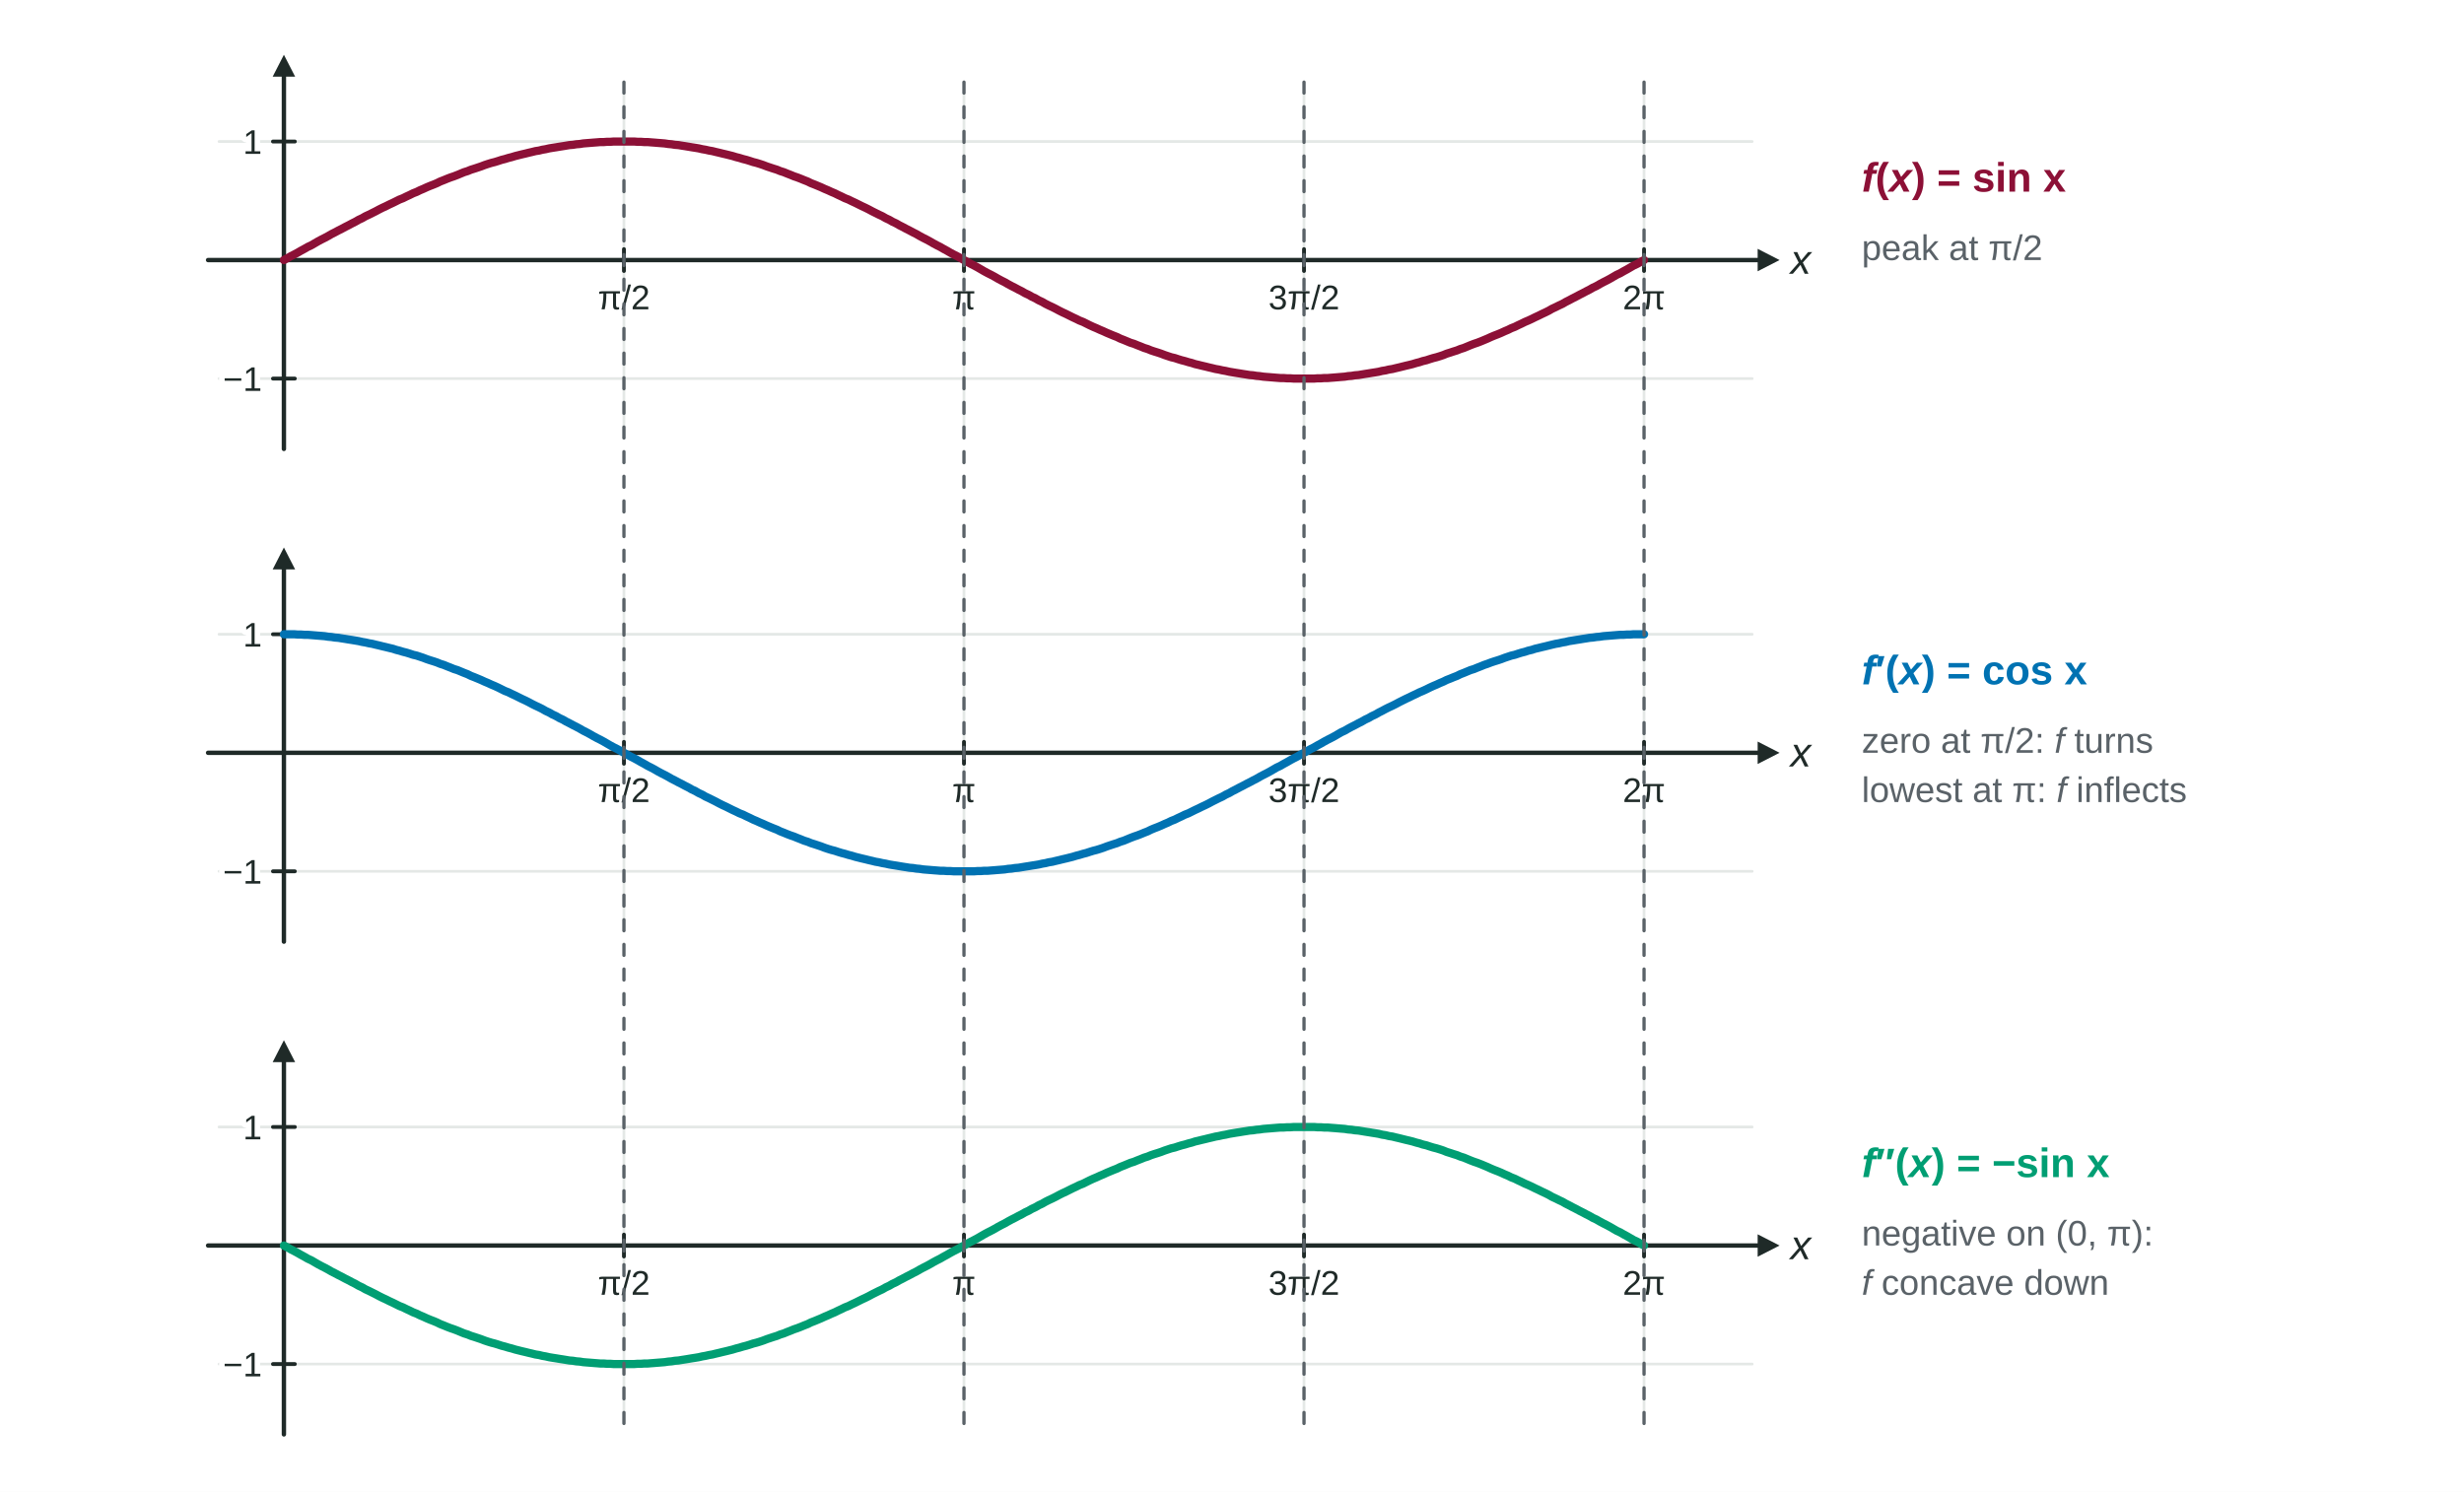
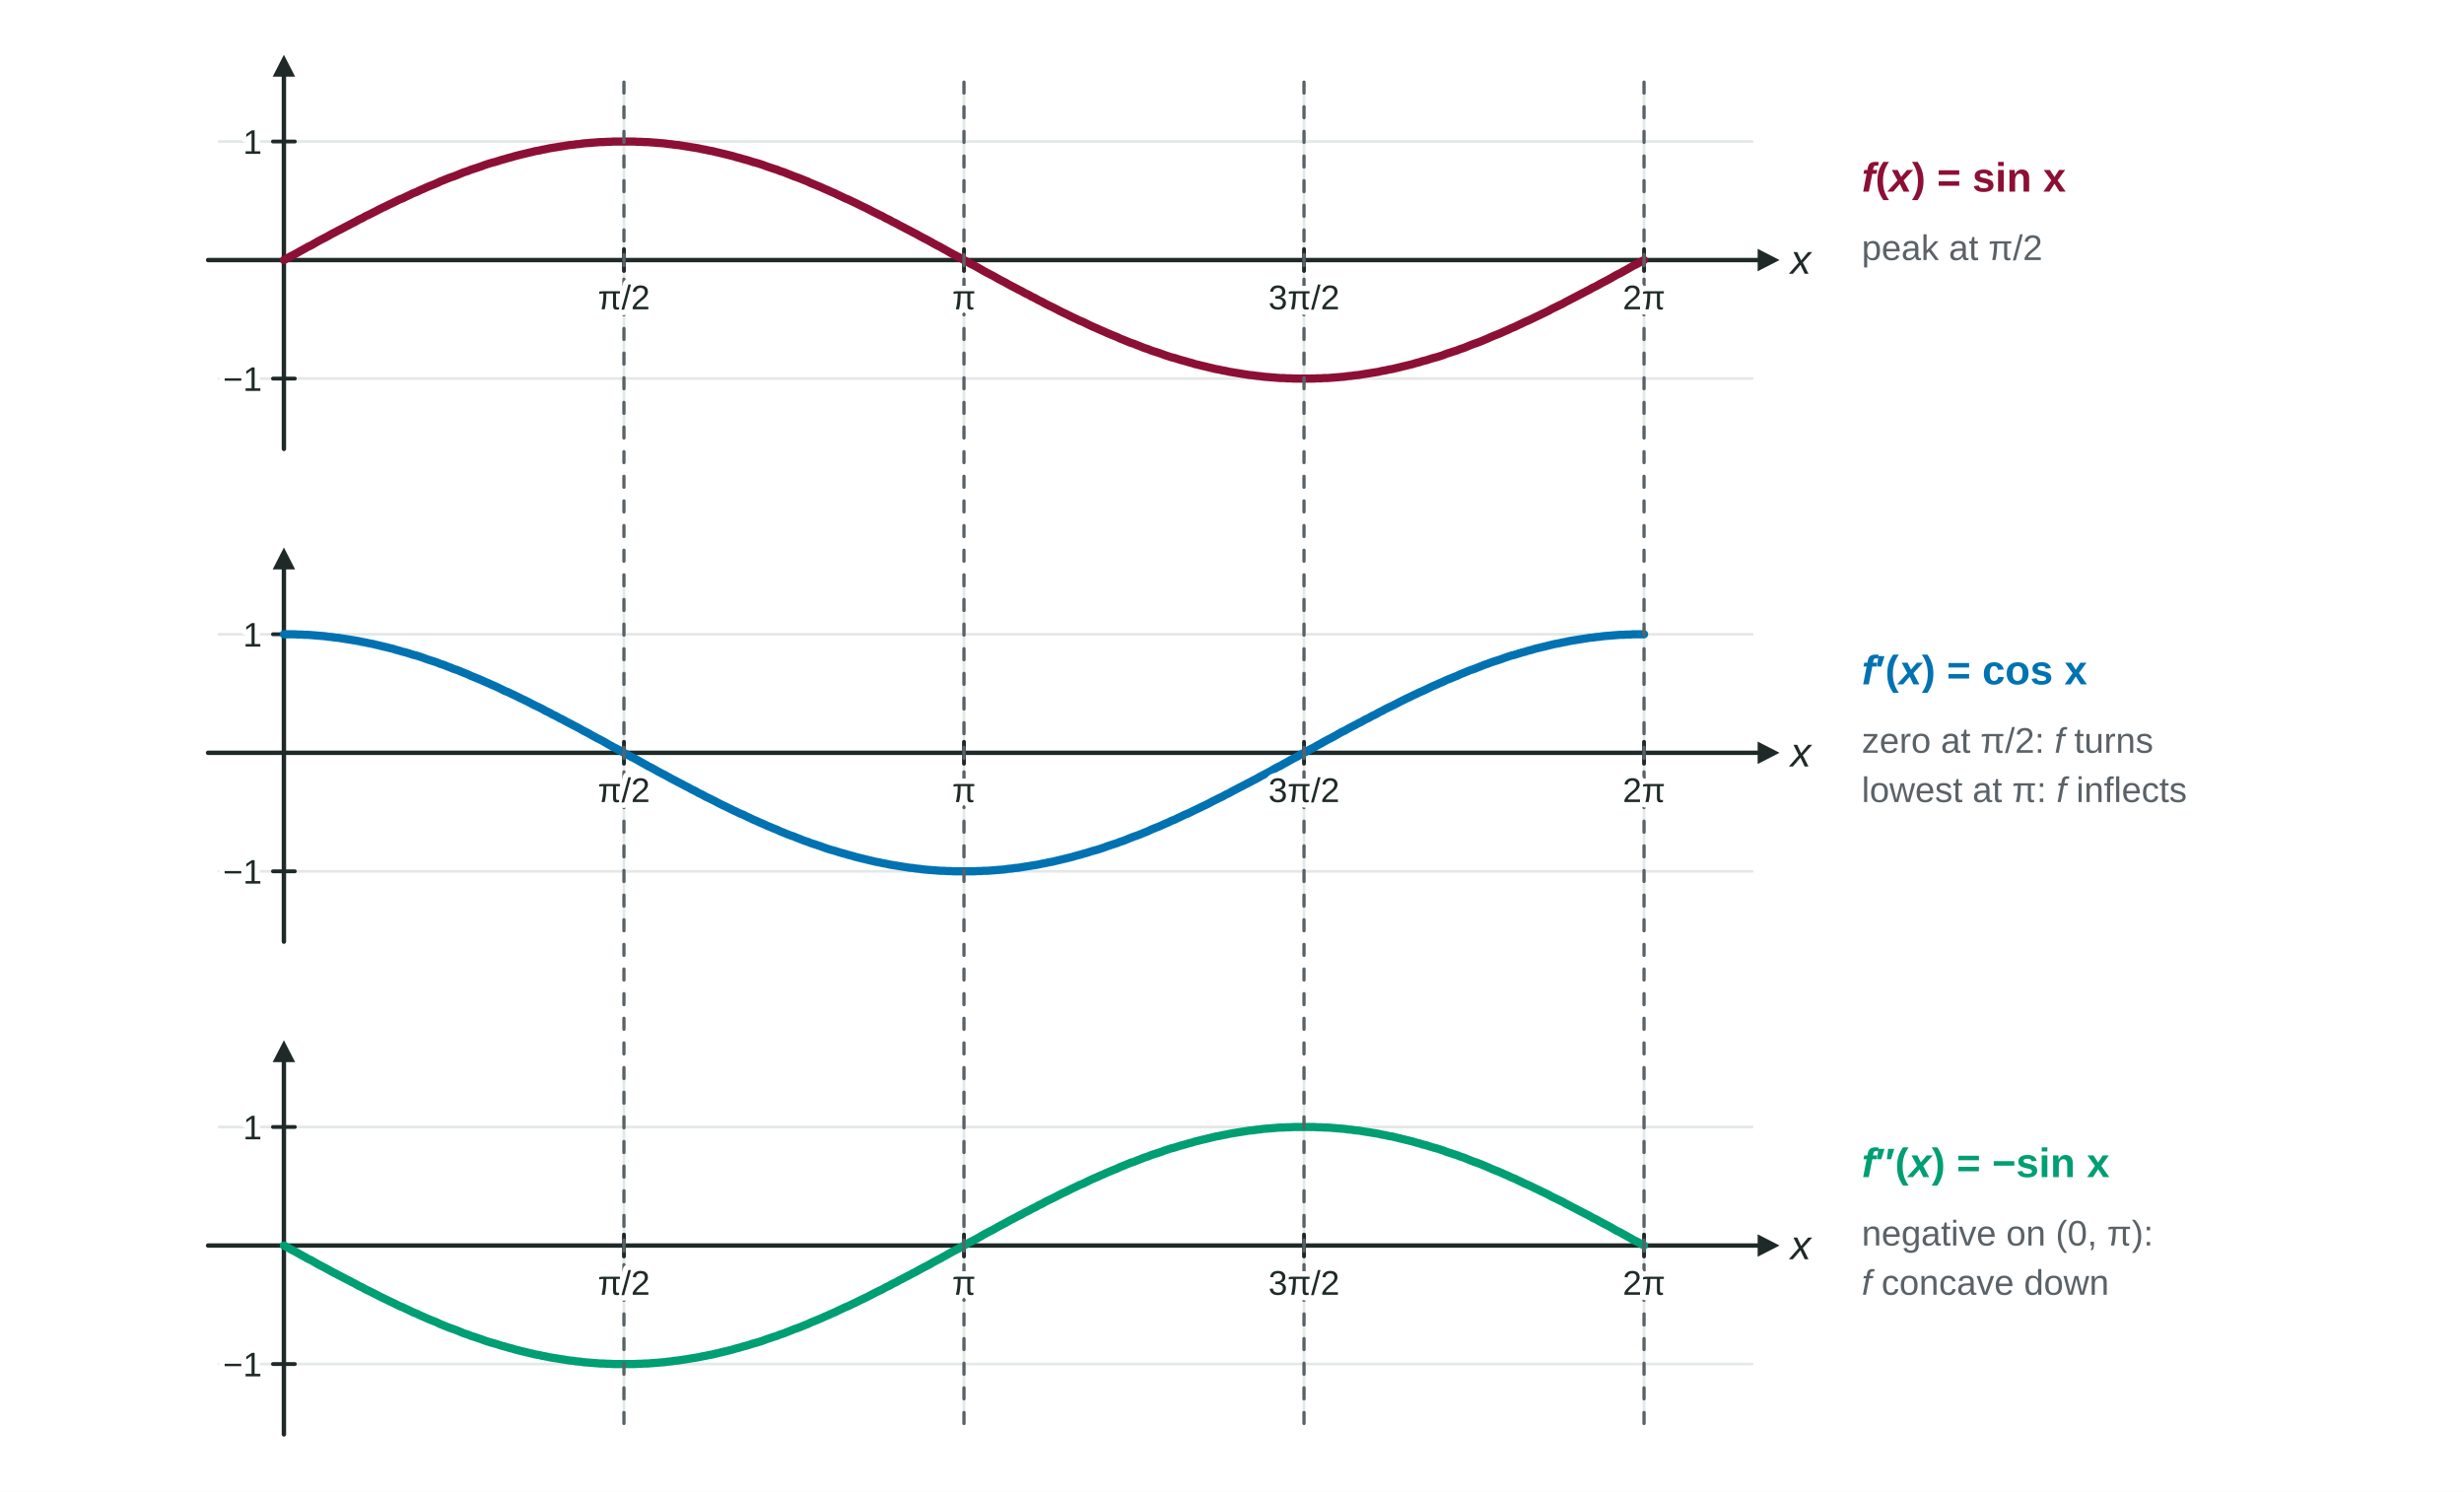
<svg xmlns="http://www.w3.org/2000/svg" viewBox="0 0 900 545" width="900" height="545" role="img" aria-labelledby="f-fp-fpp-sine-t f-fp-fpp-sine-d" font-family="Arial, Helvetica, sans-serif">
  <rect width="900" height="545" fill="#FFFFFF" />
  <line x1="227.9" y1="30" x2="227.9" y2="160" stroke="#E4E8E6" stroke-width="1" stroke-linecap="round" />
  <line x1="352.1" y1="30" x2="352.1" y2="160" stroke="#E4E8E6" stroke-width="1" stroke-linecap="round" />
  <line x1="476.3" y1="30" x2="476.3" y2="160" stroke="#E4E8E6" stroke-width="1" stroke-linecap="round" />
  <line x1="600.5" y1="30" x2="600.5" y2="160" stroke="#E4E8E6" stroke-width="1" stroke-linecap="round" />
  <line x1="80" y1="138.3" x2="640" y2="138.3" stroke="#E4E8E6" stroke-width="1" stroke-linecap="round" />
  <line x1="80" y1="51.7" x2="640" y2="51.7" stroke="#E4E8E6" stroke-width="1" stroke-linecap="round" />
  <line x1="76" y1="95" x2="644" y2="95" stroke="#1F2A28" stroke-width="1.6" stroke-linecap="round" />
  <polygon points="650,95 642,99.1 642,90.9" fill="#1F2A28" />
  <line x1="103.7" y1="164" x2="103.7" y2="26" stroke="#1F2A28" stroke-width="1.6" stroke-linecap="round" />
  <polygon points="103.7,20 107.8,28 99.6,28" fill="#1F2A28" />
  <line x1="227.9" y1="91" x2="227.9" y2="99" stroke="#1F2A28" stroke-width="1.4" stroke-linecap="round" />
-   <text x="227.9" y="113" font-size="12.5" fill="#FFFFFF" text-anchor="middle" stroke="#FFFFFF" stroke-width="4" stroke-linejoin="round">π/2</text>
-   <text x="227.9" y="113" font-size="12.5" fill="#1F2A28" text-anchor="middle">π/2</text>
  <line x1="352.1" y1="91" x2="352.1" y2="99" stroke="#1F2A28" stroke-width="1.4" stroke-linecap="round" />
-   <text x="352.1" y="113" font-size="12.5" fill="#FFFFFF" text-anchor="middle" stroke="#FFFFFF" stroke-width="4" stroke-linejoin="round">π</text>
-   <text x="352.1" y="113" font-size="12.5" fill="#1F2A28" text-anchor="middle">π</text>
  <line x1="476.3" y1="91" x2="476.3" y2="99" stroke="#1F2A28" stroke-width="1.4" stroke-linecap="round" />
-   <text x="476.3" y="113" font-size="12.5" fill="#FFFFFF" text-anchor="middle" stroke="#FFFFFF" stroke-width="4" stroke-linejoin="round">3π/2</text>
-   <text x="476.3" y="113" font-size="12.5" fill="#1F2A28" text-anchor="middle">3π/2</text>
  <line x1="600.5" y1="91" x2="600.5" y2="99" stroke="#1F2A28" stroke-width="1.4" stroke-linecap="round" />
-   <text x="600.5" y="113" font-size="12.5" fill="#FFFFFF" text-anchor="middle" stroke="#FFFFFF" stroke-width="4" stroke-linejoin="round">2π</text>
-   <text x="600.5" y="113" font-size="12.5" fill="#1F2A28" text-anchor="middle">2π</text>
  <line x1="99.7" y1="138.3" x2="107.7" y2="138.3" stroke="#1F2A28" stroke-width="1.4" stroke-linecap="round" />
-   <text x="95.7" y="142.8" font-size="12.5" fill="#FFFFFF" text-anchor="end" stroke="#FFFFFF" stroke-width="4" stroke-linejoin="round">−1</text>
-   <text x="95.7" y="142.8" font-size="12.5" fill="#1F2A28" text-anchor="end">−1</text>
  <line x1="99.7" y1="51.7" x2="107.7" y2="51.7" stroke="#1F2A28" stroke-width="1.4" stroke-linecap="round" />
-   <text x="95.7" y="56.2" font-size="12.5" fill="#FFFFFF" text-anchor="end" stroke="#FFFFFF" stroke-width="4" stroke-linejoin="round">1</text>
-   <text x="95.7" y="56.2" font-size="12.5" fill="#1F2A28" text-anchor="end">1</text>
  <text x="654" y="100" font-size="15" fill="#1F2A28" font-style="italic">x</text>
  <path d="M103.7 95L105 94.3L106.2 93.6L107.4 93L108.7 92.3L109.9 91.6L111.2 90.9L112.4 90.2L113.7 89.6L114.9 88.9L116.1 88.2L117.4 87.5L118.6 86.9L119.9 86.2L121.1 85.5L122.3 84.9L123.6 84.2L124.8 83.6L126.1 82.9L127.3 82.3L128.6 81.6L129.8 81L131 80.3L132.3 79.7L133.5 79L134.8 78.4L136 77.8L137.2 77.2L138.5 76.5L139.7 75.9L141 75.3L142.2 74.7L143.5 74.1L144.7 73.5L145.9 72.9L147.2 72.4L148.4 71.8L149.7 71.2L150.9 70.6L152.2 70.1L153.4 69.5L154.6 69L155.9 68.4L157.1 67.9L158.4 67.4L159.6 66.9L160.8 66.3L162.1 65.8L163.3 65.3L164.6 64.8L165.8 64.4L167.1 63.9L168.3 63.4L169.5 62.9L170.8 62.5L172 62L173.3 61.6L174.5 61.2L175.7 60.8L177 60.3L178.2 59.9L179.5 59.5L180.7 59.2L182 58.8L183.2 58.4L184.4 58.1L185.7 57.7L186.9 57.4L188.2 57L189.4 56.7L190.6 56.4L191.9 56.1L193.1 55.8L194.4 55.5L195.6 55.2L196.9 55L198.1 54.7L199.3 54.5L200.6 54.2L201.8 54L203.1 53.8L204.3 53.6L205.6 53.4L206.8 53.2L208 53L209.3 52.9L210.5 52.7L211.8 52.6L213 52.4L214.2 52.3L215.5 52.2L216.7 52.1L218 52L219.2 51.9L220.5 51.9L221.7 51.8L222.9 51.8L224.2 51.7L225.4 51.7L226.7 51.7L227.9 51.7L229.1 51.7L230.4 51.7L231.6 51.7L232.9 51.8L234.1 51.8L235.4 51.9L236.6 51.9L237.8 52L239.1 52.1L240.3 52.2L241.6 52.3L242.8 52.4L244.1 52.6L245.3 52.7L246.5 52.9L247.8 53L249 53.2L250.3 53.4L251.5 53.6L252.7 53.8L254 54L255.2 54.2L256.5 54.5L257.7 54.7L259 55L260.2 55.2L261.4 55.5L262.7 55.8L263.9 56.1L265.2 56.4L266.4 56.7L267.6 57L268.9 57.4L270.1 57.7L271.4 58.1L272.6 58.4L273.9 58.8L275.1 59.2L276.3 59.5L277.6 59.9L278.8 60.3L280.1 60.8L281.3 61.2L282.5 61.6L283.8 62L285 62.5L286.3 62.9L287.5 63.4L288.8 63.9L290 64.4L291.2 64.8L292.5 65.3L293.7 65.8L295 66.3L296.2 66.9L297.5 67.4L298.7 67.9L299.9 68.4L301.2 69L302.4 69.5L303.7 70.1L304.9 70.6L306.1 71.2L307.4 71.8L308.6 72.4L309.9 72.9L311.1 73.5L312.4 74.1L313.6 74.7L314.8 75.3L316.1 75.9L317.3 76.5L318.6 77.2L319.8 77.8L321 78.4L322.3 79L323.5 79.7L324.8 80.3L326 81L327.3 81.6L328.5 82.3L329.7 82.9L331 83.6L332.2 84.2L333.5 84.9L334.7 85.5L335.9 86.2L337.2 86.9L338.4 87.5L339.7 88.2L340.9 88.9L342.2 89.6L343.4 90.2L344.6 90.9L345.9 91.6L347.1 92.3L348.4 93L349.6 93.6L350.9 94.3L352.1 95L353.3 95.7L354.6 96.4L355.8 97L357.1 97.7L358.3 98.4L359.5 99.1L360.8 99.8L362 100.4L363.3 101.1L364.5 101.8L365.8 102.5L367 103.1L368.2 103.8L369.5 104.5L370.7 105.1L372 105.8L373.2 106.4L374.4 107.1L375.7 107.7L376.9 108.4L378.2 109L379.4 109.7L380.7 110.3L381.9 111L383.1 111.6L384.4 112.2L385.6 112.8L386.9 113.5L388.1 114.1L389.4 114.7L390.6 115.3L391.8 115.9L393.1 116.5L394.3 117.1L395.6 117.6L396.8 118.2L398 118.8L399.3 119.4L400.5 119.9L401.8 120.5L403 121L404.3 121.6L405.5 122.1L406.7 122.6L408 123.1L409.2 123.7L410.5 124.2L411.7 124.7L412.9 125.2L414.2 125.6L415.4 126.1L416.7 126.6L417.9 127.1L419.2 127.5L420.4 128L421.6 128.4L422.9 128.8L424.1 129.2L425.4 129.7L426.6 130.1L427.8 130.5L429.1 130.8L430.3 131.2L431.6 131.6L432.8 131.9L434.1 132.3L435.3 132.6L436.5 133L437.8 133.3L439 133.6L440.3 133.9L441.5 134.2L442.8 134.5L444 134.8L445.2 135L446.5 135.3L447.7 135.5L449 135.8L450.2 136L451.4 136.2L452.7 136.4L453.9 136.6L455.2 136.8L456.4 137L457.7 137.1L458.9 137.3L460.1 137.4L461.4 137.6L462.6 137.7L463.9 137.8L465.1 137.9L466.3 138L467.6 138.1L468.8 138.1L470.1 138.2L471.3 138.2L472.6 138.3L473.8 138.3L475 138.3L476.3 138.3L477.5 138.3L478.8 138.3L480 138.3L481.2 138.2L482.5 138.2L483.7 138.1L485 138.1L486.2 138L487.5 137.9L488.7 137.8L489.9 137.7L491.2 137.6L492.4 137.4L493.7 137.3L494.9 137.1L496.2 137L497.4 136.8L498.6 136.6L499.9 136.4L501.1 136.2L502.4 136L503.6 135.8L504.8 135.5L506.1 135.3L507.3 135L508.6 134.8L509.8 134.5L511.1 134.2L512.3 133.9L513.5 133.6L514.8 133.3L516 133L517.3 132.6L518.5 132.3L519.7 131.9L521 131.6L522.2 131.2L523.5 130.8L524.7 130.5L526 130.1L527.2 129.7L528.4 129.2L529.7 128.8L530.9 128.4L532.2 128L533.4 127.5L534.7 127.1L535.9 126.6L537.1 126.1L538.4 125.6L539.6 125.2L540.9 124.7L542.1 124.2L543.3 123.7L544.6 123.1L545.8 122.6L547.1 122.1L548.3 121.6L549.6 121L550.8 120.5L552 119.9L553.3 119.4L554.5 118.8L555.8 118.2L557 117.6L558.2 117.1L559.5 116.5L560.7 115.9L562 115.3L563.2 114.7L564.5 114.1L565.7 113.5L566.9 112.8L568.2 112.2L569.4 111.6L570.7 111L571.9 110.3L573.1 109.7L574.4 109L575.6 108.4L576.9 107.7L578.1 107.1L579.4 106.4L580.6 105.8L581.8 105.1L583.1 104.5L584.3 103.8L585.6 103.1L586.8 102.5L588.1 101.8L589.3 101.1L590.5 100.4L591.8 99.8L593 99.1L594.3 98.4L595.5 97.7L596.7 97L598 96.4L599.2 95.7L600.5 95" fill="none" stroke="#8C1036" stroke-width="3" stroke-linejoin="round" stroke-linecap="round" />
  <line x1="227.9" y1="210" x2="227.9" y2="340" stroke="#E4E8E6" stroke-width="1" stroke-linecap="round" />
  <line x1="352.1" y1="210" x2="352.1" y2="340" stroke="#E4E8E6" stroke-width="1" stroke-linecap="round" />
  <line x1="476.3" y1="210" x2="476.3" y2="340" stroke="#E4E8E6" stroke-width="1" stroke-linecap="round" />
  <line x1="600.5" y1="210" x2="600.5" y2="340" stroke="#E4E8E6" stroke-width="1" stroke-linecap="round" />
  <line x1="80" y1="318.3" x2="640" y2="318.3" stroke="#E4E8E6" stroke-width="1" stroke-linecap="round" />
  <line x1="80" y1="231.7" x2="640" y2="231.7" stroke="#E4E8E6" stroke-width="1" stroke-linecap="round" />
  <line x1="76" y1="275" x2="644" y2="275" stroke="#1F2A28" stroke-width="1.6" stroke-linecap="round" />
  <polygon points="650,275 642,279.1 642,270.9" fill="#1F2A28" />
  <line x1="103.7" y1="344" x2="103.7" y2="206" stroke="#1F2A28" stroke-width="1.6" stroke-linecap="round" />
  <polygon points="103.7,200 107.8,208 99.6,208" fill="#1F2A28" />
  <line x1="227.9" y1="271" x2="227.9" y2="279" stroke="#1F2A28" stroke-width="1.4" stroke-linecap="round" />
-   <text x="227.9" y="293" font-size="12.5" fill="#FFFFFF" text-anchor="middle" stroke="#FFFFFF" stroke-width="4" stroke-linejoin="round">π/2</text>
-   <text x="227.9" y="293" font-size="12.5" fill="#1F2A28" text-anchor="middle">π/2</text>
  <line x1="352.1" y1="271" x2="352.1" y2="279" stroke="#1F2A28" stroke-width="1.4" stroke-linecap="round" />
-   <text x="352.1" y="293" font-size="12.5" fill="#FFFFFF" text-anchor="middle" stroke="#FFFFFF" stroke-width="4" stroke-linejoin="round">π</text>
-   <text x="352.1" y="293" font-size="12.5" fill="#1F2A28" text-anchor="middle">π</text>
  <line x1="476.3" y1="271" x2="476.3" y2="279" stroke="#1F2A28" stroke-width="1.4" stroke-linecap="round" />
-   <text x="476.3" y="293" font-size="12.5" fill="#FFFFFF" text-anchor="middle" stroke="#FFFFFF" stroke-width="4" stroke-linejoin="round">3π/2</text>
-   <text x="476.3" y="293" font-size="12.5" fill="#1F2A28" text-anchor="middle">3π/2</text>
  <line x1="600.5" y1="271" x2="600.5" y2="279" stroke="#1F2A28" stroke-width="1.4" stroke-linecap="round" />
-   <text x="600.5" y="293" font-size="12.5" fill="#FFFFFF" text-anchor="middle" stroke="#FFFFFF" stroke-width="4" stroke-linejoin="round">2π</text>
-   <text x="600.5" y="293" font-size="12.5" fill="#1F2A28" text-anchor="middle">2π</text>
  <line x1="99.7" y1="318.3" x2="107.7" y2="318.3" stroke="#1F2A28" stroke-width="1.4" stroke-linecap="round" />
-   <text x="95.7" y="322.8" font-size="12.5" fill="#FFFFFF" text-anchor="end" stroke="#FFFFFF" stroke-width="4" stroke-linejoin="round">−1</text>
-   <text x="95.7" y="322.8" font-size="12.5" fill="#1F2A28" text-anchor="end">−1</text>
  <line x1="99.7" y1="231.7" x2="107.7" y2="231.7" stroke="#1F2A28" stroke-width="1.4" stroke-linecap="round" />
-   <text x="95.7" y="236.2" font-size="12.5" fill="#FFFFFF" text-anchor="end" stroke="#FFFFFF" stroke-width="4" stroke-linejoin="round">1</text>
-   <text x="95.7" y="236.2" font-size="12.5" fill="#1F2A28" text-anchor="end">1</text>
  <text x="654" y="280" font-size="15" fill="#1F2A28" font-style="italic">x</text>
  <path d="M103.7 231.7L105 231.7L106.2 231.7L107.4 231.7L108.7 231.8L109.9 231.8L111.2 231.9L112.4 231.9L113.7 232L114.9 232.1L116.1 232.2L117.4 232.3L118.6 232.4L119.9 232.6L121.1 232.7L122.3 232.9L123.6 233L124.8 233.2L126.1 233.4L127.3 233.6L128.6 233.8L129.8 234L131 234.2L132.3 234.5L133.5 234.7L134.8 235L136 235.2L137.2 235.5L138.5 235.8L139.7 236.1L141 236.4L142.2 236.7L143.5 237L144.7 237.4L145.9 237.7L147.2 238.1L148.4 238.4L149.7 238.8L150.9 239.2L152.2 239.5L153.4 239.9L154.6 240.3L155.9 240.8L157.1 241.2L158.4 241.6L159.6 242L160.8 242.5L162.1 242.9L163.3 243.4L164.6 243.9L165.8 244.4L167.1 244.8L168.3 245.3L169.5 245.8L170.8 246.3L172 246.9L173.3 247.4L174.5 247.9L175.7 248.4L177 249L178.2 249.5L179.5 250.1L180.7 250.6L182 251.2L183.2 251.8L184.4 252.4L185.7 252.9L186.9 253.5L188.2 254.1L189.4 254.7L190.6 255.3L191.9 255.9L193.1 256.5L194.4 257.2L195.6 257.8L196.9 258.4L198.1 259L199.3 259.7L200.6 260.3L201.8 261L203.1 261.6L204.3 262.3L205.6 262.9L206.8 263.6L208 264.2L209.3 264.9L210.5 265.5L211.8 266.2L213 266.9L214.2 267.5L215.5 268.2L216.7 268.9L218 269.6L219.2 270.2L220.5 270.9L221.7 271.6L222.9 272.3L224.2 273L225.4 273.6L226.7 274.3L227.9 275L229.1 275.7L230.4 276.4L231.6 277L232.9 277.7L234.1 278.4L235.4 279.1L236.6 279.8L237.8 280.4L239.1 281.1L240.3 281.8L241.6 282.5L242.8 283.1L244.1 283.8L245.3 284.5L246.5 285.1L247.8 285.8L249 286.4L250.3 287.1L251.5 287.7L252.7 288.4L254 289L255.2 289.7L256.5 290.3L257.7 291L259 291.6L260.2 292.2L261.4 292.8L262.7 293.5L263.9 294.1L265.2 294.7L266.4 295.3L267.6 295.9L268.9 296.5L270.1 297.1L271.4 297.6L272.6 298.2L273.9 298.8L275.1 299.4L276.3 299.9L277.6 300.5L278.8 301L280.1 301.6L281.3 302.1L282.5 302.6L283.8 303.1L285 303.7L286.3 304.2L287.5 304.7L288.8 305.2L290 305.6L291.2 306.1L292.5 306.6L293.7 307.1L295 307.5L296.2 308L297.5 308.4L298.7 308.8L299.9 309.2L301.2 309.7L302.4 310.1L303.7 310.5L304.9 310.8L306.1 311.2L307.4 311.6L308.6 311.9L309.9 312.3L311.1 312.6L312.4 313L313.6 313.3L314.8 313.6L316.1 313.9L317.3 314.2L318.6 314.5L319.8 314.8L321 315L322.3 315.3L323.5 315.5L324.8 315.8L326 316L327.3 316.2L328.5 316.4L329.7 316.6L331 316.8L332.2 317L333.5 317.1L334.7 317.3L335.9 317.4L337.2 317.6L338.4 317.7L339.7 317.8L340.9 317.9L342.2 318L343.4 318.1L344.6 318.1L345.9 318.2L347.1 318.2L348.4 318.3L349.6 318.3L350.9 318.3L352.1 318.3L353.3 318.3L354.6 318.3L355.8 318.3L357.1 318.2L358.3 318.2L359.5 318.1L360.8 318.1L362 318L363.3 317.9L364.5 317.8L365.8 317.7L367 317.6L368.2 317.4L369.5 317.3L370.7 317.1L372 317L373.2 316.8L374.4 316.6L375.7 316.4L376.9 316.2L378.2 316L379.4 315.8L380.7 315.5L381.9 315.3L383.1 315L384.4 314.8L385.6 314.5L386.9 314.2L388.1 313.9L389.4 313.6L390.6 313.3L391.8 313L393.1 312.6L394.3 312.3L395.6 311.9L396.8 311.6L398 311.2L399.3 310.8L400.5 310.5L401.8 310.1L403 309.7L404.3 309.2L405.5 308.8L406.7 308.4L408 308L409.2 307.5L410.5 307.1L411.7 306.6L412.9 306.1L414.2 305.6L415.4 305.2L416.7 304.7L417.9 304.2L419.2 303.7L420.4 303.1L421.6 302.6L422.9 302.1L424.1 301.6L425.4 301L426.6 300.5L427.8 299.9L429.1 299.4L430.3 298.8L431.6 298.2L432.8 297.6L434.1 297.1L435.3 296.5L436.5 295.9L437.8 295.3L439 294.7L440.3 294.1L441.5 293.5L442.8 292.8L444 292.2L445.2 291.6L446.5 291L447.7 290.3L449 289.7L450.2 289L451.4 288.4L452.7 287.7L453.9 287.1L455.2 286.4L456.4 285.8L457.7 285.1L458.9 284.5L460.1 283.8L461.4 283.1L462.6 282.5L463.9 281.8L465.1 281.1L466.3 280.4L467.6 279.8L468.8 279.1L470.1 278.4L471.3 277.7L472.6 277L473.8 276.4L475 275.7L476.3 275L477.5 274.3L478.8 273.6L480 273L481.2 272.3L482.5 271.6L483.7 270.9L485 270.2L486.2 269.6L487.5 268.9L488.7 268.2L489.9 267.5L491.2 266.9L492.4 266.2L493.7 265.5L494.9 264.9L496.2 264.2L497.4 263.6L498.6 262.9L499.9 262.3L501.1 261.6L502.4 261L503.6 260.3L504.8 259.7L506.1 259L507.3 258.4L508.6 257.8L509.8 257.2L511.1 256.5L512.3 255.9L513.5 255.3L514.8 254.7L516 254.1L517.3 253.5L518.5 252.9L519.7 252.4L521 251.8L522.2 251.2L523.5 250.6L524.7 250.1L526 249.5L527.2 249L528.4 248.4L529.7 247.9L530.9 247.4L532.2 246.9L533.4 246.3L534.7 245.8L535.9 245.3L537.1 244.8L538.4 244.4L539.6 243.9L540.9 243.4L542.1 242.9L543.3 242.5L544.6 242L545.8 241.6L547.1 241.2L548.3 240.8L549.6 240.3L550.8 239.9L552 239.5L553.3 239.2L554.5 238.8L555.8 238.4L557 238.1L558.2 237.7L559.5 237.4L560.7 237L562 236.7L563.2 236.4L564.5 236.1L565.7 235.8L566.9 235.5L568.2 235.2L569.4 235L570.7 234.7L571.9 234.5L573.1 234.2L574.4 234L575.6 233.8L576.9 233.6L578.1 233.4L579.4 233.2L580.6 233L581.8 232.9L583.1 232.7L584.3 232.6L585.6 232.4L586.8 232.3L588.1 232.2L589.3 232.1L590.5 232L591.8 231.9L593 231.9L594.3 231.8L595.5 231.8L596.7 231.7L598 231.7L599.2 231.7L600.5 231.7" fill="none" stroke="#0072B2" stroke-width="3" stroke-linejoin="round" stroke-linecap="round" />
  <line x1="227.9" y1="390" x2="227.9" y2="520" stroke="#E4E8E6" stroke-width="1" stroke-linecap="round" />
  <line x1="352.1" y1="390" x2="352.1" y2="520" stroke="#E4E8E6" stroke-width="1" stroke-linecap="round" />
  <line x1="476.3" y1="390" x2="476.3" y2="520" stroke="#E4E8E6" stroke-width="1" stroke-linecap="round" />
  <line x1="600.5" y1="390" x2="600.5" y2="520" stroke="#E4E8E6" stroke-width="1" stroke-linecap="round" />
  <line x1="80" y1="498.3" x2="640" y2="498.3" stroke="#E4E8E6" stroke-width="1" stroke-linecap="round" />
  <line x1="80" y1="411.7" x2="640" y2="411.7" stroke="#E4E8E6" stroke-width="1" stroke-linecap="round" />
  <line x1="76" y1="455" x2="644" y2="455" stroke="#1F2A28" stroke-width="1.6" stroke-linecap="round" />
  <polygon points="650,455 642,459.1 642,450.9" fill="#1F2A28" />
  <line x1="103.7" y1="524" x2="103.7" y2="386" stroke="#1F2A28" stroke-width="1.6" stroke-linecap="round" />
  <polygon points="103.7,380 107.8,388 99.6,388" fill="#1F2A28" />
  <line x1="227.9" y1="451" x2="227.9" y2="459" stroke="#1F2A28" stroke-width="1.4" stroke-linecap="round" />
-   <text x="227.9" y="473" font-size="12.5" fill="#FFFFFF" text-anchor="middle" stroke="#FFFFFF" stroke-width="4" stroke-linejoin="round">π/2</text>
-   <text x="227.9" y="473" font-size="12.5" fill="#1F2A28" text-anchor="middle">π/2</text>
  <line x1="352.1" y1="451" x2="352.1" y2="459" stroke="#1F2A28" stroke-width="1.4" stroke-linecap="round" />
-   <text x="352.1" y="473" font-size="12.5" fill="#FFFFFF" text-anchor="middle" stroke="#FFFFFF" stroke-width="4" stroke-linejoin="round">π</text>
-   <text x="352.1" y="473" font-size="12.5" fill="#1F2A28" text-anchor="middle">π</text>
  <line x1="476.3" y1="451" x2="476.3" y2="459" stroke="#1F2A28" stroke-width="1.4" stroke-linecap="round" />
-   <text x="476.3" y="473" font-size="12.5" fill="#FFFFFF" text-anchor="middle" stroke="#FFFFFF" stroke-width="4" stroke-linejoin="round">3π/2</text>
-   <text x="476.3" y="473" font-size="12.5" fill="#1F2A28" text-anchor="middle">3π/2</text>
  <line x1="600.5" y1="451" x2="600.5" y2="459" stroke="#1F2A28" stroke-width="1.4" stroke-linecap="round" />
-   <text x="600.5" y="473" font-size="12.5" fill="#FFFFFF" text-anchor="middle" stroke="#FFFFFF" stroke-width="4" stroke-linejoin="round">2π</text>
-   <text x="600.5" y="473" font-size="12.5" fill="#1F2A28" text-anchor="middle">2π</text>
  <line x1="99.7" y1="498.3" x2="107.7" y2="498.3" stroke="#1F2A28" stroke-width="1.4" stroke-linecap="round" />
-   <text x="95.7" y="502.8" font-size="12.5" fill="#FFFFFF" text-anchor="end" stroke="#FFFFFF" stroke-width="4" stroke-linejoin="round">−1</text>
-   <text x="95.7" y="502.8" font-size="12.5" fill="#1F2A28" text-anchor="end">−1</text>
  <line x1="99.7" y1="411.7" x2="107.7" y2="411.7" stroke="#1F2A28" stroke-width="1.4" stroke-linecap="round" />
-   <text x="95.7" y="416.2" font-size="12.5" fill="#FFFFFF" text-anchor="end" stroke="#FFFFFF" stroke-width="4" stroke-linejoin="round">1</text>
-   <text x="95.7" y="416.2" font-size="12.5" fill="#1F2A28" text-anchor="end">1</text>
  <text x="654" y="460" font-size="15" fill="#1F2A28" font-style="italic">x</text>
  <path d="M103.7 455L105 455.7L106.2 456.4L107.4 457L108.7 457.7L109.9 458.4L111.2 459.1L112.4 459.8L113.7 460.4L114.9 461.1L116.1 461.8L117.4 462.5L118.6 463.1L119.9 463.8L121.1 464.5L122.3 465.1L123.6 465.8L124.8 466.4L126.1 467.1L127.3 467.7L128.6 468.4L129.8 469L131 469.7L132.3 470.3L133.5 471L134.8 471.6L136 472.2L137.2 472.8L138.5 473.5L139.7 474.1L141 474.7L142.2 475.3L143.5 475.9L144.7 476.5L145.9 477.1L147.2 477.6L148.4 478.2L149.7 478.8L150.9 479.4L152.2 479.9L153.4 480.5L154.6 481L155.9 481.6L157.1 482.1L158.4 482.6L159.6 483.1L160.8 483.7L162.1 484.2L163.3 484.7L164.6 485.2L165.8 485.6L167.1 486.1L168.3 486.6L169.5 487.1L170.8 487.5L172 488L173.3 488.4L174.5 488.8L175.7 489.2L177 489.7L178.2 490.1L179.5 490.5L180.7 490.8L182 491.2L183.2 491.6L184.4 491.9L185.7 492.3L186.9 492.6L188.2 493L189.4 493.3L190.6 493.6L191.9 493.9L193.1 494.2L194.4 494.5L195.6 494.8L196.9 495L198.1 495.3L199.3 495.5L200.6 495.8L201.8 496L203.1 496.2L204.3 496.4L205.6 496.6L206.8 496.8L208 497L209.3 497.1L210.5 497.3L211.8 497.4L213 497.6L214.2 497.7L215.5 497.8L216.7 497.9L218 498L219.2 498.1L220.5 498.1L221.7 498.2L222.9 498.2L224.2 498.3L225.4 498.3L226.7 498.3L227.9 498.3L229.1 498.3L230.4 498.3L231.6 498.3L232.9 498.2L234.1 498.2L235.4 498.1L236.6 498.1L237.8 498L239.1 497.9L240.3 497.8L241.6 497.7L242.8 497.6L244.1 497.4L245.3 497.3L246.5 497.1L247.8 497L249 496.8L250.3 496.6L251.5 496.4L252.7 496.2L254 496L255.2 495.8L256.5 495.5L257.7 495.3L259 495L260.2 494.8L261.4 494.5L262.7 494.2L263.9 493.9L265.2 493.6L266.4 493.3L267.6 493L268.9 492.6L270.1 492.3L271.4 491.9L272.6 491.6L273.9 491.2L275.1 490.8L276.3 490.5L277.6 490.1L278.8 489.7L280.1 489.2L281.3 488.8L282.5 488.4L283.8 488L285 487.5L286.3 487.1L287.5 486.6L288.8 486.1L290 485.6L291.2 485.2L292.5 484.7L293.7 484.2L295 483.7L296.2 483.1L297.5 482.6L298.7 482.1L299.9 481.6L301.2 481L302.4 480.5L303.7 479.9L304.9 479.4L306.1 478.8L307.4 478.2L308.6 477.6L309.9 477.1L311.1 476.5L312.4 475.9L313.6 475.3L314.8 474.7L316.1 474.1L317.3 473.5L318.6 472.8L319.8 472.2L321 471.6L322.3 471L323.5 470.3L324.8 469.7L326 469L327.3 468.4L328.5 467.7L329.7 467.1L331 466.4L332.2 465.8L333.5 465.1L334.7 464.5L335.9 463.8L337.2 463.1L338.4 462.5L339.7 461.8L340.9 461.1L342.2 460.4L343.4 459.8L344.6 459.1L345.9 458.4L347.1 457.7L348.4 457L349.6 456.4L350.9 455.7L352.1 455L353.3 454.3L354.6 453.6L355.8 453L357.1 452.3L358.3 451.6L359.5 450.9L360.8 450.2L362 449.6L363.3 448.9L364.5 448.2L365.8 447.5L367 446.9L368.2 446.2L369.5 445.5L370.7 444.9L372 444.2L373.2 443.6L374.4 442.9L375.7 442.3L376.9 441.6L378.2 441L379.4 440.3L380.7 439.7L381.9 439L383.1 438.4L384.4 437.8L385.6 437.2L386.9 436.5L388.1 435.9L389.4 435.3L390.6 434.7L391.8 434.1L393.1 433.5L394.3 432.9L395.6 432.4L396.8 431.8L398 431.2L399.3 430.6L400.5 430.1L401.8 429.5L403 429L404.3 428.4L405.5 427.9L406.7 427.4L408 426.9L409.2 426.3L410.5 425.8L411.7 425.3L412.9 424.8L414.2 424.4L415.4 423.9L416.7 423.4L417.9 422.9L419.2 422.5L420.4 422L421.6 421.6L422.9 421.2L424.1 420.8L425.4 420.3L426.6 419.9L427.8 419.5L429.1 419.2L430.3 418.8L431.6 418.4L432.8 418.1L434.1 417.7L435.3 417.4L436.5 417L437.8 416.7L439 416.4L440.3 416.1L441.5 415.8L442.8 415.5L444 415.2L445.2 415L446.5 414.7L447.7 414.5L449 414.2L450.2 414L451.4 413.8L452.7 413.6L453.9 413.4L455.2 413.2L456.4 413L457.7 412.9L458.9 412.7L460.1 412.6L461.4 412.4L462.6 412.3L463.9 412.2L465.1 412.1L466.3 412L467.6 411.9L468.8 411.9L470.1 411.8L471.3 411.8L472.6 411.7L473.8 411.7L475 411.7L476.3 411.7L477.5 411.7L478.8 411.7L480 411.7L481.2 411.8L482.5 411.8L483.7 411.9L485 411.9L486.2 412L487.5 412.1L488.7 412.2L489.9 412.3L491.2 412.4L492.4 412.6L493.7 412.7L494.9 412.9L496.2 413L497.4 413.2L498.6 413.4L499.9 413.6L501.1 413.8L502.4 414L503.6 414.2L504.8 414.5L506.1 414.7L507.3 415L508.6 415.2L509.8 415.5L511.1 415.8L512.3 416.1L513.5 416.4L514.8 416.7L516 417L517.3 417.4L518.5 417.7L519.7 418.1L521 418.4L522.2 418.8L523.5 419.2L524.7 419.5L526 419.9L527.2 420.3L528.4 420.8L529.7 421.2L530.9 421.6L532.2 422L533.4 422.5L534.7 422.9L535.9 423.4L537.1 423.9L538.4 424.4L539.6 424.8L540.9 425.3L542.1 425.8L543.3 426.3L544.6 426.9L545.8 427.4L547.1 427.9L548.3 428.4L549.6 429L550.8 429.5L552 430.1L553.3 430.6L554.5 431.2L555.8 431.8L557 432.4L558.2 432.9L559.5 433.5L560.7 434.1L562 434.7L563.2 435.3L564.5 435.9L565.7 436.5L566.9 437.2L568.2 437.8L569.4 438.4L570.7 439L571.9 439.7L573.1 440.3L574.4 441L575.6 441.6L576.9 442.3L578.1 442.9L579.4 443.6L580.6 444.2L581.8 444.9L583.1 445.5L584.3 446.2L585.6 446.9L586.8 447.5L588.1 448.2L589.3 448.9L590.5 449.6L591.8 450.2L593 450.9L594.3 451.6L595.5 452.3L596.7 453L598 453.6L599.2 454.3L600.5 455" fill="none" stroke="#009E73" stroke-width="3" stroke-linejoin="round" stroke-linecap="round" />
  <line x1="227.9" y1="30" x2="227.9" y2="520" stroke="#5A6268" stroke-width="1.2" stroke-dasharray="4 5" stroke-linecap="round" />
  <line x1="352.1" y1="30" x2="352.1" y2="520" stroke="#5A6268" stroke-width="1.2" stroke-dasharray="4 5" stroke-linecap="round" />
  <line x1="476.3" y1="30" x2="476.3" y2="520" stroke="#5A6268" stroke-width="1.2" stroke-dasharray="4 5" stroke-linecap="round" />
  <line x1="600.5" y1="30" x2="600.5" y2="520" stroke="#5A6268" stroke-width="1.2" stroke-dasharray="4 5" stroke-linecap="round" />
  <text x="680" y="70" font-size="15" fill="#8C1036" font-weight="bold">
    <tspan font-style="italic">f</tspan>(<tspan font-style="italic">x</tspan>) = sin x</text>
  <text x="680" y="250" font-size="15" fill="#0072B2" font-weight="bold">
    <tspan font-style="italic">f</tspan>′(<tspan font-style="italic">x</tspan>) = cos x</text>
  <text x="680" y="430" font-size="15" fill="#009E73" font-weight="bold">
    <tspan font-style="italic">f</tspan>″(<tspan font-style="italic">x</tspan>) = −sin x</text>
  <text x="680" y="95" font-size="13" fill="#5A6268">peak at π/2</text>
  <text x="680" y="275" font-size="13" fill="#5A6268">zero at π/2: <tspan font-style="italic">f</tspan> turns</text>
  <text x="680" y="293" font-size="13" fill="#5A6268">lowest at π: <tspan font-style="italic">f</tspan> inflects</text>
  <text x="680" y="455" font-size="13" fill="#5A6268">negative on (0, π):</text>
  <text x="680" y="473" font-size="13" fill="#5A6268">
    <tspan font-style="italic">f</tspan> concave down</text>
+   <text x="227.9" y="113" font-size="12.5" fill="#FFFFFF" text-anchor="middle" stroke="#FFFFFF" stroke-width="4" stroke-linejoin="round">π/2</text>
+   <text x="227.9" y="113" font-size="12.5" fill="#1F2A28" text-anchor="middle">π/2</text>
+   <text x="352.1" y="113" font-size="12.5" fill="#FFFFFF" text-anchor="middle" stroke="#FFFFFF" stroke-width="4" stroke-linejoin="round">π</text>
+   <text x="352.1" y="113" font-size="12.5" fill="#1F2A28" text-anchor="middle">π</text>
+   <text x="476.3" y="113" font-size="12.5" fill="#FFFFFF" text-anchor="middle" stroke="#FFFFFF" stroke-width="4" stroke-linejoin="round">3π/2</text>
+   <text x="476.3" y="113" font-size="12.5" fill="#1F2A28" text-anchor="middle">3π/2</text>
+   <text x="600.5" y="113" font-size="12.5" fill="#FFFFFF" text-anchor="middle" stroke="#FFFFFF" stroke-width="4" stroke-linejoin="round">2π</text>
+   <text x="600.5" y="113" font-size="12.5" fill="#1F2A28" text-anchor="middle">2π</text>
+   <text x="95.7" y="142.8" font-size="12.5" fill="#FFFFFF" text-anchor="end" stroke="#FFFFFF" stroke-width="4" stroke-linejoin="round">−1</text>
+   <text x="95.7" y="142.8" font-size="12.5" fill="#1F2A28" text-anchor="end">−1</text>
+   <text x="95.7" y="56.2" font-size="12.5" fill="#FFFFFF" text-anchor="end" stroke="#FFFFFF" stroke-width="4" stroke-linejoin="round">1</text>
+   <text x="95.7" y="56.2" font-size="12.5" fill="#1F2A28" text-anchor="end">1</text>
+   <text x="227.9" y="293" font-size="12.5" fill="#FFFFFF" text-anchor="middle" stroke="#FFFFFF" stroke-width="4" stroke-linejoin="round">π/2</text>
+   <text x="227.9" y="293" font-size="12.5" fill="#1F2A28" text-anchor="middle">π/2</text>
+   <text x="352.1" y="293" font-size="12.5" fill="#FFFFFF" text-anchor="middle" stroke="#FFFFFF" stroke-width="4" stroke-linejoin="round">π</text>
+   <text x="352.1" y="293" font-size="12.5" fill="#1F2A28" text-anchor="middle">π</text>
+   <text x="476.3" y="293" font-size="12.5" fill="#FFFFFF" text-anchor="middle" stroke="#FFFFFF" stroke-width="4" stroke-linejoin="round">3π/2</text>
+   <text x="476.3" y="293" font-size="12.5" fill="#1F2A28" text-anchor="middle">3π/2</text>
+   <text x="600.5" y="293" font-size="12.5" fill="#FFFFFF" text-anchor="middle" stroke="#FFFFFF" stroke-width="4" stroke-linejoin="round">2π</text>
+   <text x="600.5" y="293" font-size="12.5" fill="#1F2A28" text-anchor="middle">2π</text>
+   <text x="95.7" y="322.8" font-size="12.5" fill="#FFFFFF" text-anchor="end" stroke="#FFFFFF" stroke-width="4" stroke-linejoin="round">−1</text>
+   <text x="95.7" y="322.8" font-size="12.5" fill="#1F2A28" text-anchor="end">−1</text>
+   <text x="95.7" y="236.2" font-size="12.5" fill="#FFFFFF" text-anchor="end" stroke="#FFFFFF" stroke-width="4" stroke-linejoin="round">1</text>
+   <text x="95.7" y="236.2" font-size="12.5" fill="#1F2A28" text-anchor="end">1</text>
+   <text x="227.9" y="473" font-size="12.5" fill="#FFFFFF" text-anchor="middle" stroke="#FFFFFF" stroke-width="4" stroke-linejoin="round">π/2</text>
+   <text x="227.9" y="473" font-size="12.5" fill="#1F2A28" text-anchor="middle">π/2</text>
+   <text x="352.1" y="473" font-size="12.5" fill="#FFFFFF" text-anchor="middle" stroke="#FFFFFF" stroke-width="4" stroke-linejoin="round">π</text>
+   <text x="352.1" y="473" font-size="12.5" fill="#1F2A28" text-anchor="middle">π</text>
+   <text x="476.3" y="473" font-size="12.5" fill="#FFFFFF" text-anchor="middle" stroke="#FFFFFF" stroke-width="4" stroke-linejoin="round">3π/2</text>
+   <text x="476.3" y="473" font-size="12.5" fill="#1F2A28" text-anchor="middle">3π/2</text>
+   <text x="600.5" y="473" font-size="12.5" fill="#FFFFFF" text-anchor="middle" stroke="#FFFFFF" stroke-width="4" stroke-linejoin="round">2π</text>
+   <text x="600.5" y="473" font-size="12.5" fill="#1F2A28" text-anchor="middle">2π</text>
+   <text x="95.7" y="502.8" font-size="12.5" fill="#FFFFFF" text-anchor="end" stroke="#FFFFFF" stroke-width="4" stroke-linejoin="round">−1</text>
+   <text x="95.7" y="502.8" font-size="12.5" fill="#1F2A28" text-anchor="end">−1</text>
+   <text x="95.7" y="416.2" font-size="12.5" fill="#FFFFFF" text-anchor="end" stroke="#FFFFFF" stroke-width="4" stroke-linejoin="round">1</text>
+   <text x="95.7" y="416.2" font-size="12.5" fill="#1F2A28" text-anchor="end">1</text>
</svg>
